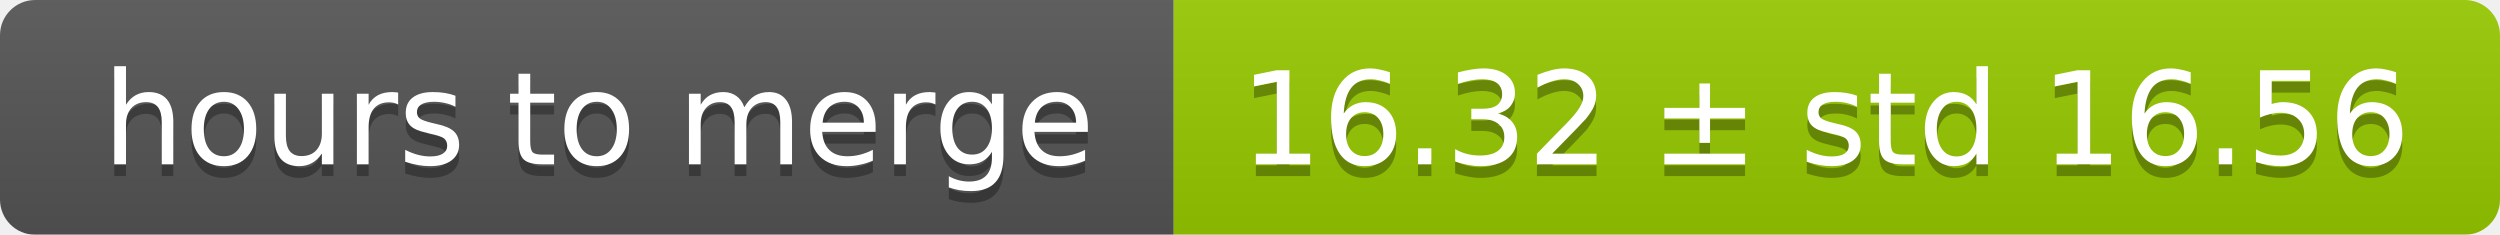
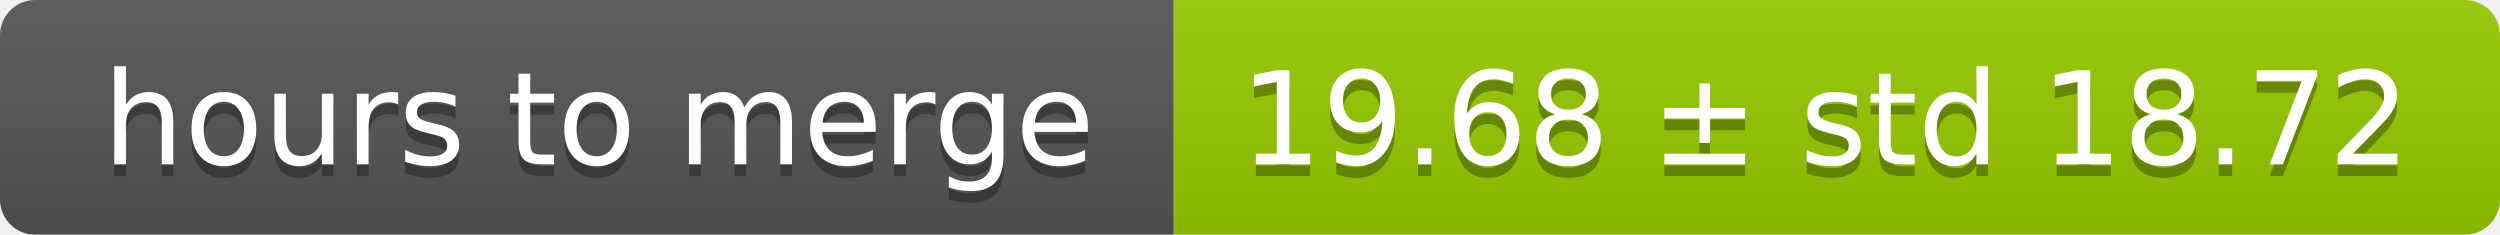
<svg xmlns="http://www.w3.org/2000/svg" width="213" height="20">
  <linearGradient id="smooth" x2="0" y2="100%">
    <stop offset="0" stop-color="#bbb" stop-opacity=".1" />
    <stop offset="1" stop-opacity=".1" />
  </linearGradient>
  <mask id="round">
    <rect width="213" height="20" rx="3" fill="#fff" />
  </mask>
  <g mask="url(#round)">
    <rect width="100" height="20" fill="#555" />
    <rect x="100" width="113" height="20" fill="#97ca00" />
    <rect width="213" height="20" fill="url(#smooth)" />
  </g>
  <g fill="#fff" text-anchor="middle" font-family="DejaVu Sans,Verdana,Geneva,sans-serif" font-size="11">
    <text x="51" y="15" fill="#010101" fill-opacity=".3">hours to merge</text>
    <text x="51" y="14">hours to merge</text>
-     <text x="155.5" y="15" fill="#010101" fill-opacity=".3">16.32 ± std 16.56</text>
-     <text x="155.5" y="14">16.32 ± std 16.56</text>
+     <text x="155.5" y="15" fill="#010101" fill-opacity=".3">19.68 ± std 18.72</text>
+     <text x="155.5" y="14">19.68 ± std 18.72</text>
  </g>
</svg>
